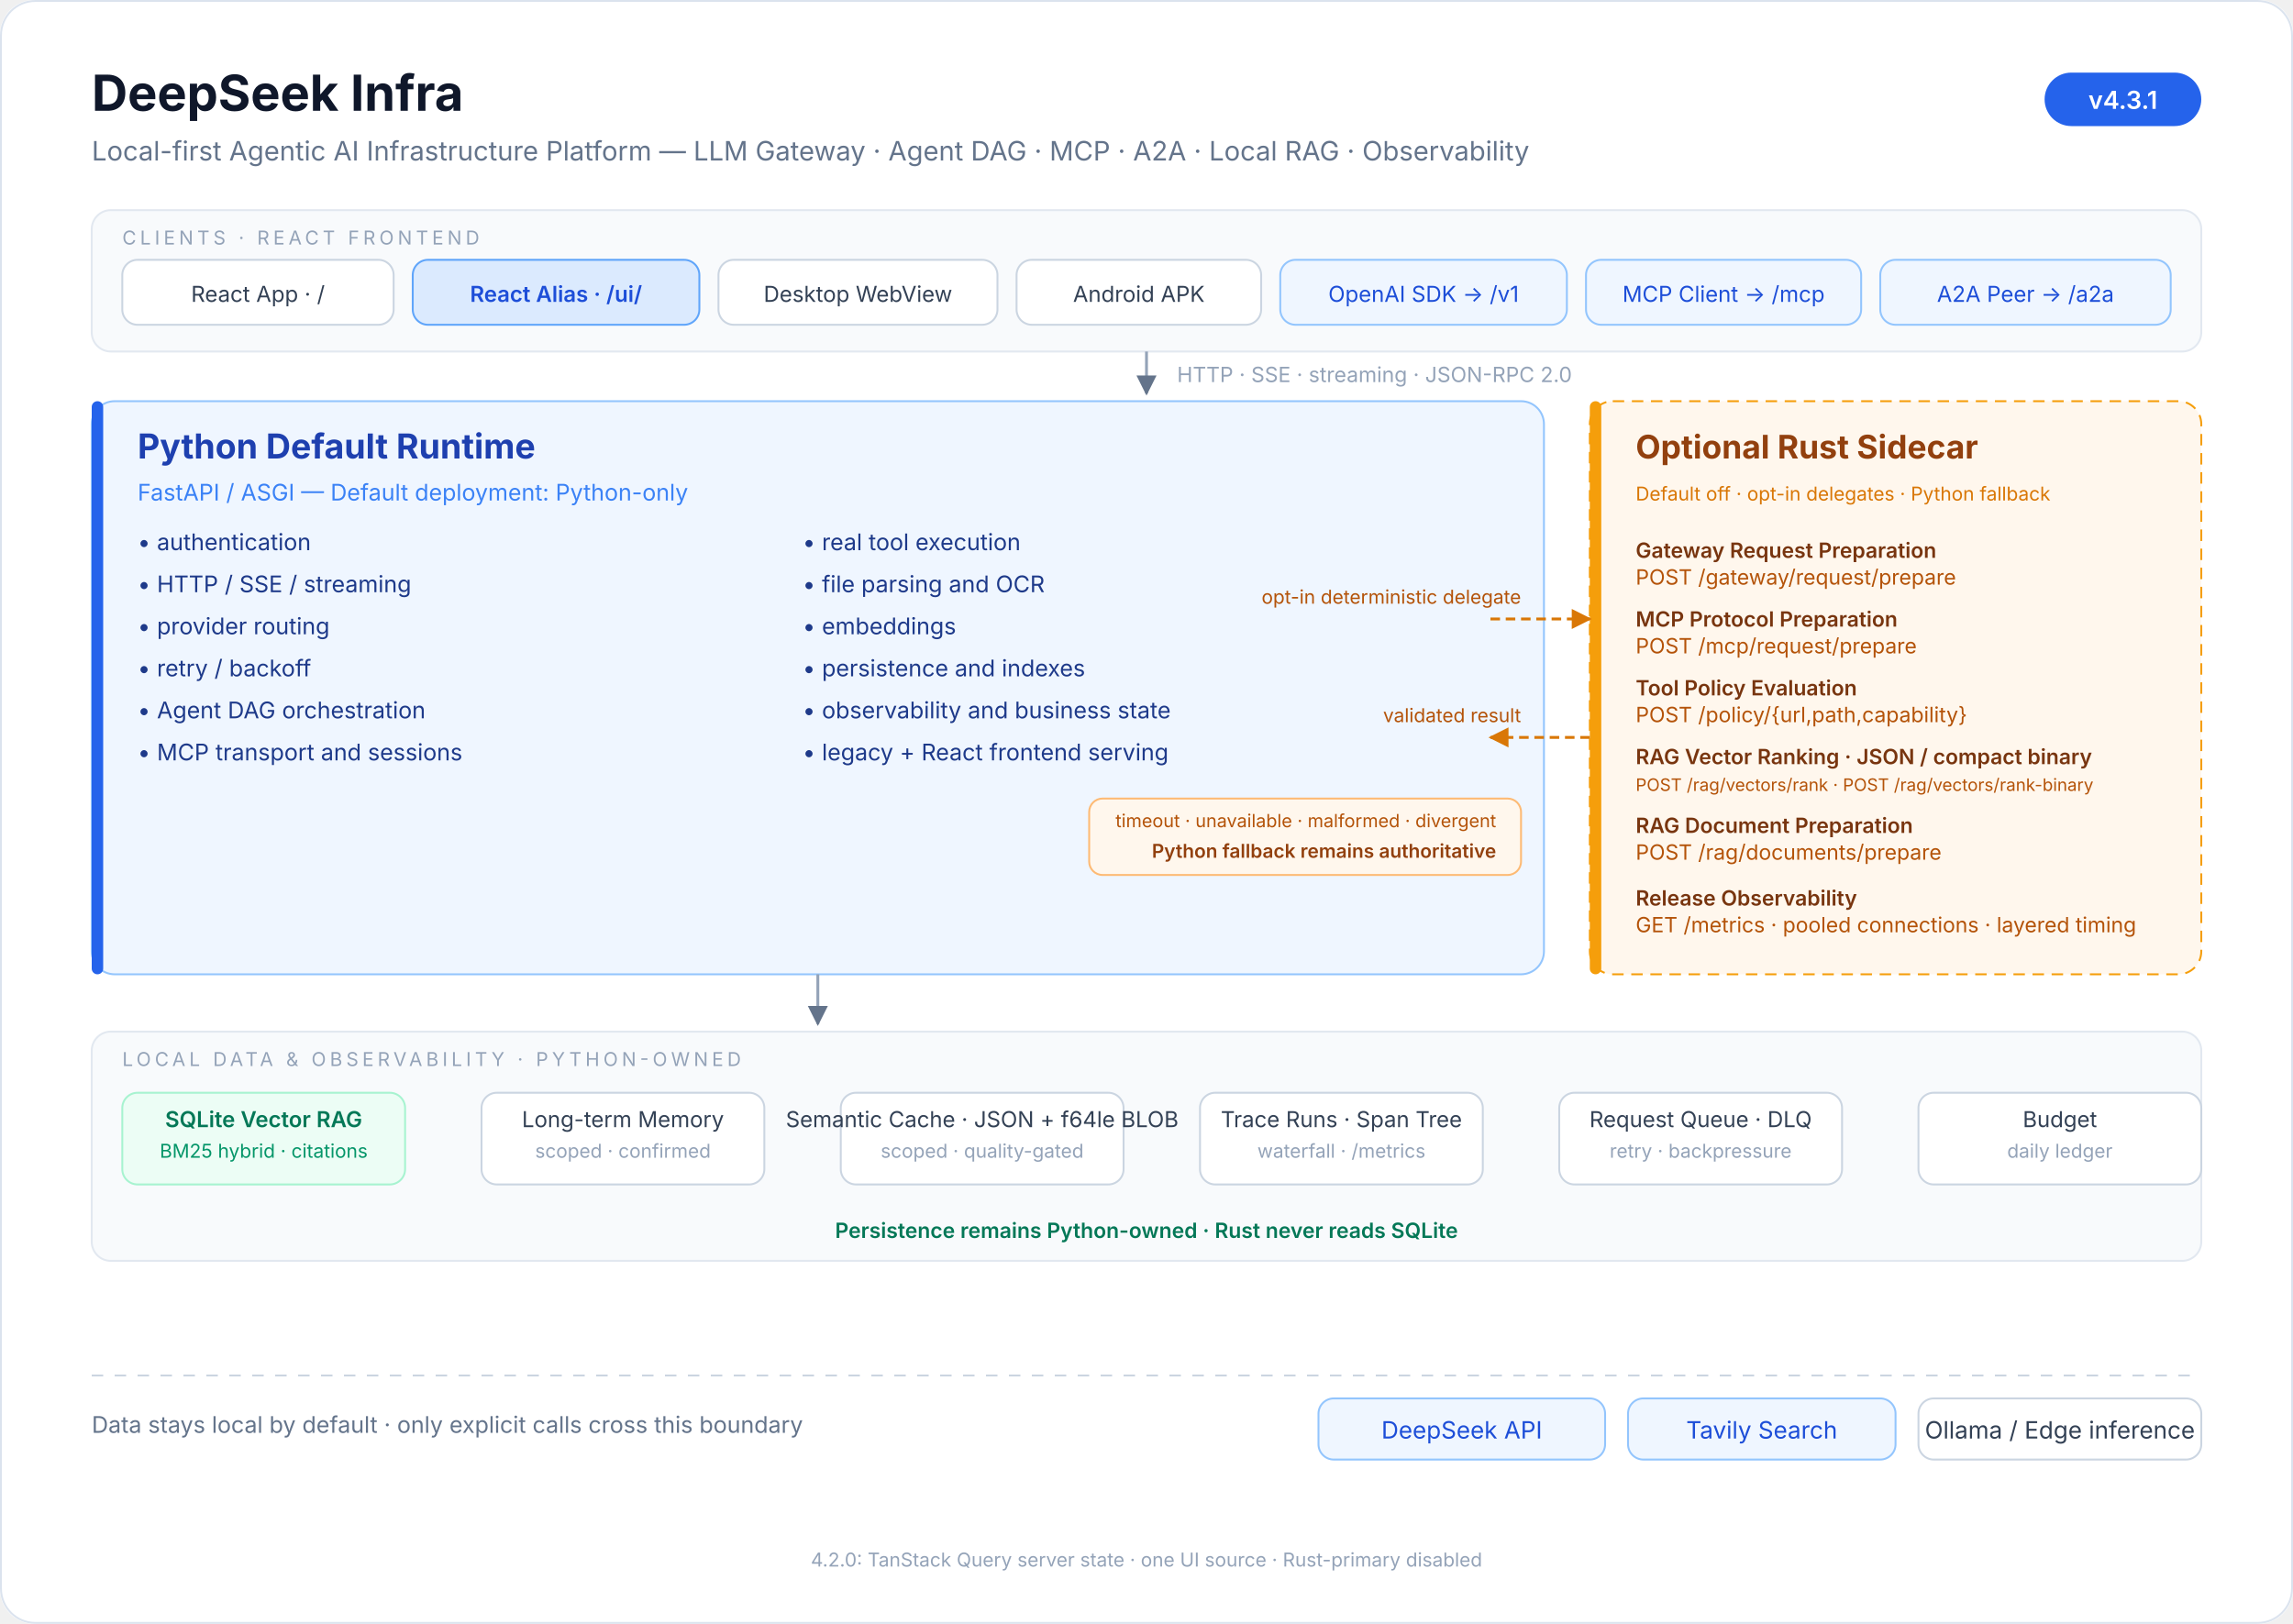
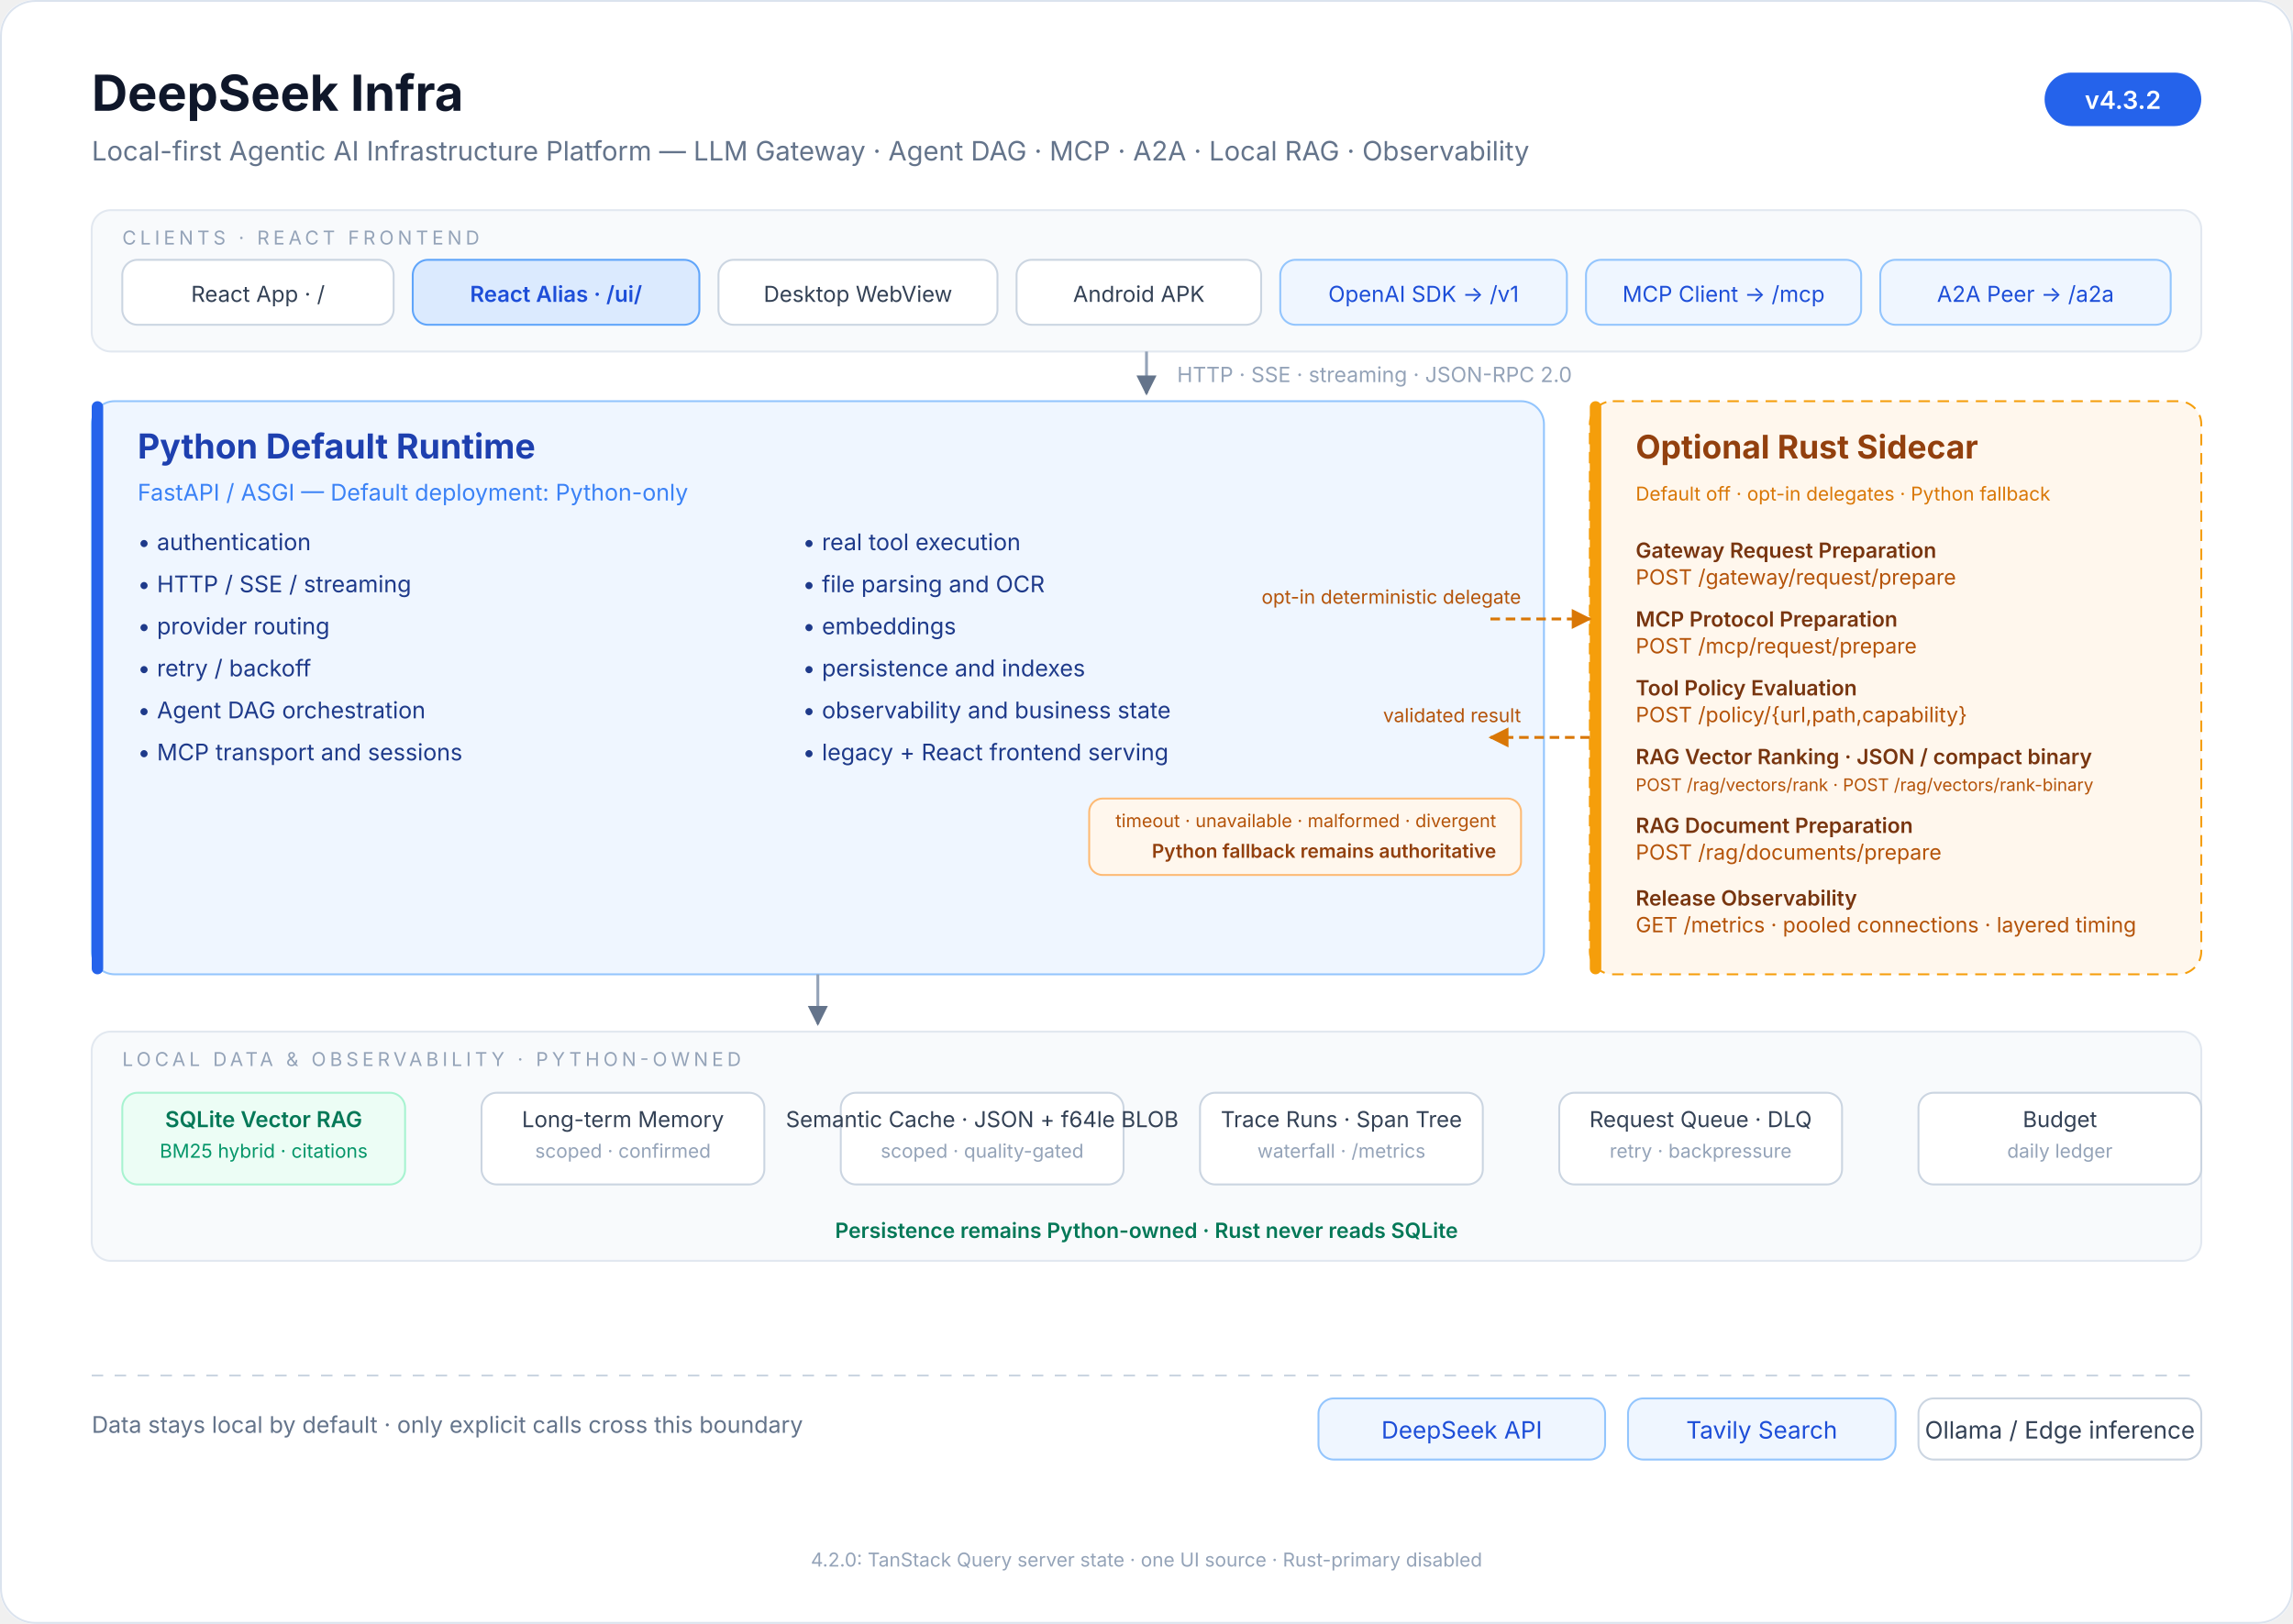
<svg xmlns="http://www.w3.org/2000/svg" viewBox="0 0 1200 850" font-family="ui-sans-serif, system-ui, -apple-system, 'Segoe UI', 'PingFang SC', 'Microsoft YaHei', sans-serif">
  <defs>
    <marker id="arrow" viewBox="0 0 10 10" refX="9" refY="5" markerWidth="7" markerHeight="7" orient="auto-start-reverse">
      <path d="M 0 0 L 10 5 L 0 10 z" fill="#64748b" />
    </marker>
    <marker id="rust-arrow" viewBox="0 0 10 10" refX="9" refY="5" markerWidth="7" markerHeight="7" orient="auto-start-reverse">
      <path d="M 0 0 L 10 5 L 0 10 z" fill="#d97706" />
    </marker>
  </defs>
  <rect x="0" y="0" width="1200" height="850" rx="18" fill="#ffffff" />
  <rect x="0.5" y="0.5" width="1199" height="849" rx="18" fill="none" stroke="#dbe3ee" />
  <text x="48" y="58" font-size="26" font-weight="700" fill="#0f172a">DeepSeek Infra</text>
  <text x="48" y="84" font-size="14" fill="#64748b">Local-first Agentic AI Infrastructure Platform — LLM Gateway · Agent DAG · MCP · A2A · Local RAG · Observability</text>
  <rect x="1070" y="38" width="82" height="28" rx="14" fill="#2563eb" />
-   <text x="1111" y="57" font-size="13" font-weight="600" fill="#ffffff" text-anchor="middle">v4.3.1</text>
+   <text x="1111" y="57" font-size="13" font-weight="600" fill="#ffffff" text-anchor="middle">v4.3.2</text>
  <rect x="48" y="110" width="1104" height="74" rx="10" fill="#f8fafc" stroke="#e2e8f0" />
  <text x="64" y="128" font-size="10" letter-spacing="2" fill="#94a3b8">CLIENTS · REACT FRONTEND</text>
  <g font-size="11.5" fill="#334155" text-anchor="middle">
    <rect x="64" y="136" width="142" height="34" rx="8" fill="#ffffff" stroke="#cbd5e1" />
    <text x="135" y="158">React App · /</text>
    <rect x="216" y="136" width="150" height="34" rx="8" fill="#dbeafe" stroke="#60a5fa" />
    <text x="291" y="158" fill="#1d4ed8" font-weight="600">React Alias · /ui/</text>
    <rect x="376" y="136" width="146" height="34" rx="8" fill="#ffffff" stroke="#cbd5e1" />
    <text x="449" y="158">Desktop WebView</text>
    <rect x="532" y="136" width="128" height="34" rx="8" fill="#ffffff" stroke="#cbd5e1" />
    <text x="596" y="158">Android APK</text>
    <rect x="670" y="136" width="150" height="34" rx="8" fill="#eff6ff" stroke="#93c5fd" />
    <text x="745" y="158" fill="#1d4ed8">OpenAI SDK → /v1</text>
    <rect x="830" y="136" width="144" height="34" rx="8" fill="#eff6ff" stroke="#93c5fd" />
    <text x="902" y="158" fill="#1d4ed8">MCP Client → /mcp</text>
    <rect x="984" y="136" width="152" height="34" rx="8" fill="#eff6ff" stroke="#93c5fd" />
    <text x="1060" y="158" fill="#1d4ed8">A2A Peer → /a2a</text>
  </g>
  <line x1="600" y1="184" x2="600" y2="206" stroke="#94a3b8" stroke-width="1.5" marker-end="url(#arrow)" />
  <text x="616" y="200" font-size="11" fill="#94a3b8">HTTP · SSE · streaming · JSON-RPC 2.0</text>
  <rect x="48" y="210" width="760" height="300" rx="12" fill="#eff6ff" stroke="#93c5fd" />
  <rect x="48" y="210" width="6" height="300" rx="3" fill="#2563eb" />
  <text x="72" y="240" font-size="18" font-weight="700" fill="#1e40af">Python Default Runtime</text>
  <text x="72" y="262" font-size="12" fill="#3b82f6">FastAPI / ASGI — Default deployment: Python-only</text>
  <g font-size="12" fill="#1e3a8a">
    <text x="72" y="288">• authentication</text>
    <text x="72" y="310">• HTTP / SSE / streaming</text>
    <text x="72" y="332">• provider routing</text>
    <text x="72" y="354">• retry / backoff</text>
    <text x="72" y="376">• Agent DAG orchestration</text>
    <text x="72" y="398">• MCP transport and sessions</text>
    <text x="420" y="288">• real tool execution</text>
    <text x="420" y="310">• file parsing and OCR</text>
    <text x="420" y="332">• embeddings</text>
    <text x="420" y="354">• persistence and indexes</text>
    <text x="420" y="376">• observability and business state</text>
    <text x="420" y="398">• legacy + React frontend serving</text>
  </g>
  <rect x="832" y="210" width="320" height="300" rx="12" fill="#fff7ed" stroke="#f59e0b" stroke-dasharray="6 4" />
  <rect x="832" y="210" width="6" height="300" rx="3" fill="#f59e0b" />
  <text x="856" y="240" font-size="17" font-weight="700" fill="#92400e">Optional Rust Sidecar</text>
  <text x="856" y="262" font-size="10" fill="#d97706">Default off · opt-in delegates · Python fallback</text>
  <g font-size="11" fill="#78350f">
    <text x="856" y="292" font-weight="600">Gateway Request Preparation</text>
    <text x="856" y="306" fill="#b45309">POST /gateway/request/prepare</text>
    <text x="856" y="328" font-weight="600">MCP Protocol Preparation</text>
    <text x="856" y="342" fill="#b45309">POST /mcp/request/prepare</text>
    <text x="856" y="364" font-weight="600">Tool Policy Evaluation</text>
    <text x="856" y="378" fill="#b45309">POST /policy/{url,path,capability}</text>
    <text x="856" y="400" font-weight="600">RAG Vector Ranking · JSON / compact binary</text>
    <text x="856" y="414" font-size="9" fill="#b45309">POST /rag/vectors/rank · POST /rag/vectors/rank-binary</text>
    <text x="856" y="436" font-weight="600">RAG Document Preparation</text>
    <text x="856" y="450" fill="#b45309">POST /rag/documents/prepare</text>
    <text x="856" y="474" font-weight="600">Release Observability</text>
    <text x="856" y="488" fill="#b45309">GET /metrics · pooled connections · layered timing</text>
  </g>
  <text x="796" y="316" font-size="10" fill="#b45309" text-anchor="end">opt-in deterministic delegate</text>
  <line x1="780" y1="324" x2="832" y2="324" stroke="#d97706" stroke-width="1.5" stroke-dasharray="5 3" marker-end="url(#rust-arrow)" />
  <line x1="832" y1="386" x2="780" y2="386" stroke="#d97706" stroke-width="1.5" stroke-dasharray="5 3" marker-end="url(#rust-arrow)" />
  <text x="796" y="378" font-size="10" fill="#b45309" text-anchor="end">validated result</text>
  <rect x="570" y="418" width="226" height="40" rx="7" fill="#fff7ed" stroke="#fdba74" />
  <text x="783" y="433" font-size="9.5" fill="#b45309" text-anchor="end">timeout · unavailable · malformed · divergent</text>
  <text x="783" y="449" font-size="10" fill="#92400e" text-anchor="end" font-weight="600">Python fallback remains authoritative</text>
  <line x1="428" y1="510" x2="428" y2="536" stroke="#94a3b8" stroke-width="1.5" marker-end="url(#arrow)" />
  <rect x="48" y="540" width="1104" height="120" rx="10" fill="#f8fafc" stroke="#e2e8f0" />
  <text x="64" y="558" font-size="10" letter-spacing="2" fill="#94a3b8">LOCAL DATA &amp; OBSERVABILITY · PYTHON-OWNED</text>
  <g font-size="11.5" fill="#334155" text-anchor="middle">
    <rect x="64" y="572" width="148" height="48" rx="8" fill="#ecfdf5" stroke="#a7f3d0" />
    <text x="138" y="590" fill="#047857" font-weight="600">SQLite Vector RAG</text>
    <text x="138" y="606" font-size="10" fill="#059669">BM25 hybrid · citations</text>
    <rect x="252" y="572" width="148" height="48" rx="8" fill="#ffffff" stroke="#cbd5e1" />
    <text x="326" y="590">Long-term Memory</text>
    <text x="326" y="606" font-size="10" fill="#94a3b8">scoped · confirmed</text>
    <rect x="440" y="572" width="148" height="48" rx="8" fill="#ffffff" stroke="#cbd5e1" />
    <text x="514" y="590">Semantic Cache · JSON + f64le BLOB</text>
    <text x="514" y="606" font-size="10" fill="#94a3b8">scoped · quality-gated</text>
    <rect x="628" y="572" width="148" height="48" rx="8" fill="#ffffff" stroke="#cbd5e1" />
    <text x="702" y="590">Trace Runs · Span Tree</text>
    <text x="702" y="606" font-size="10" fill="#94a3b8">waterfall · /metrics</text>
    <rect x="816" y="572" width="148" height="48" rx="8" fill="#ffffff" stroke="#cbd5e1" />
    <text x="890" y="590">Request Queue · DLQ</text>
    <text x="890" y="606" font-size="10" fill="#94a3b8">retry · backpressure</text>
    <rect x="1004" y="572" width="148" height="48" rx="8" fill="#ffffff" stroke="#cbd5e1" />
    <text x="1078" y="590">Budget</text>
    <text x="1078" y="606" font-size="10" fill="#94a3b8">daily ledger</text>
  </g>
  <text x="600" y="648" font-size="11" fill="#047857" text-anchor="middle" font-weight="600">Persistence remains Python-owned · Rust never reads SQLite</text>
  <line x1="48" y1="720" x2="1152" y2="720" stroke="#cbd5e1" stroke-dasharray="6 6" />
  <text x="48" y="750" font-size="12" fill="#64748b">Data stays local by default · only explicit calls cross this boundary</text>
  <g font-size="12.5" text-anchor="middle">
    <rect x="690" y="732" width="150" height="32" rx="8" fill="#eff6ff" stroke="#93c5fd" />
    <text x="765" y="753" fill="#1d4ed8">DeepSeek API</text>
    <rect x="852" y="732" width="140" height="32" rx="8" fill="#eff6ff" stroke="#93c5fd" />
    <text x="922" y="753" fill="#1d4ed8">Tavily Search</text>
    <rect x="1004" y="732" width="148" height="32" rx="8" fill="#ffffff" stroke="#cbd5e1" />
    <text x="1078" y="753" fill="#334155">Ollama / Edge inference</text>
  </g>
  <text x="600" y="820" font-size="10" fill="#94a3b8" text-anchor="middle">4.2.0: TanStack Query server state · one UI source · Rust-primary disabled</text>
</svg>
